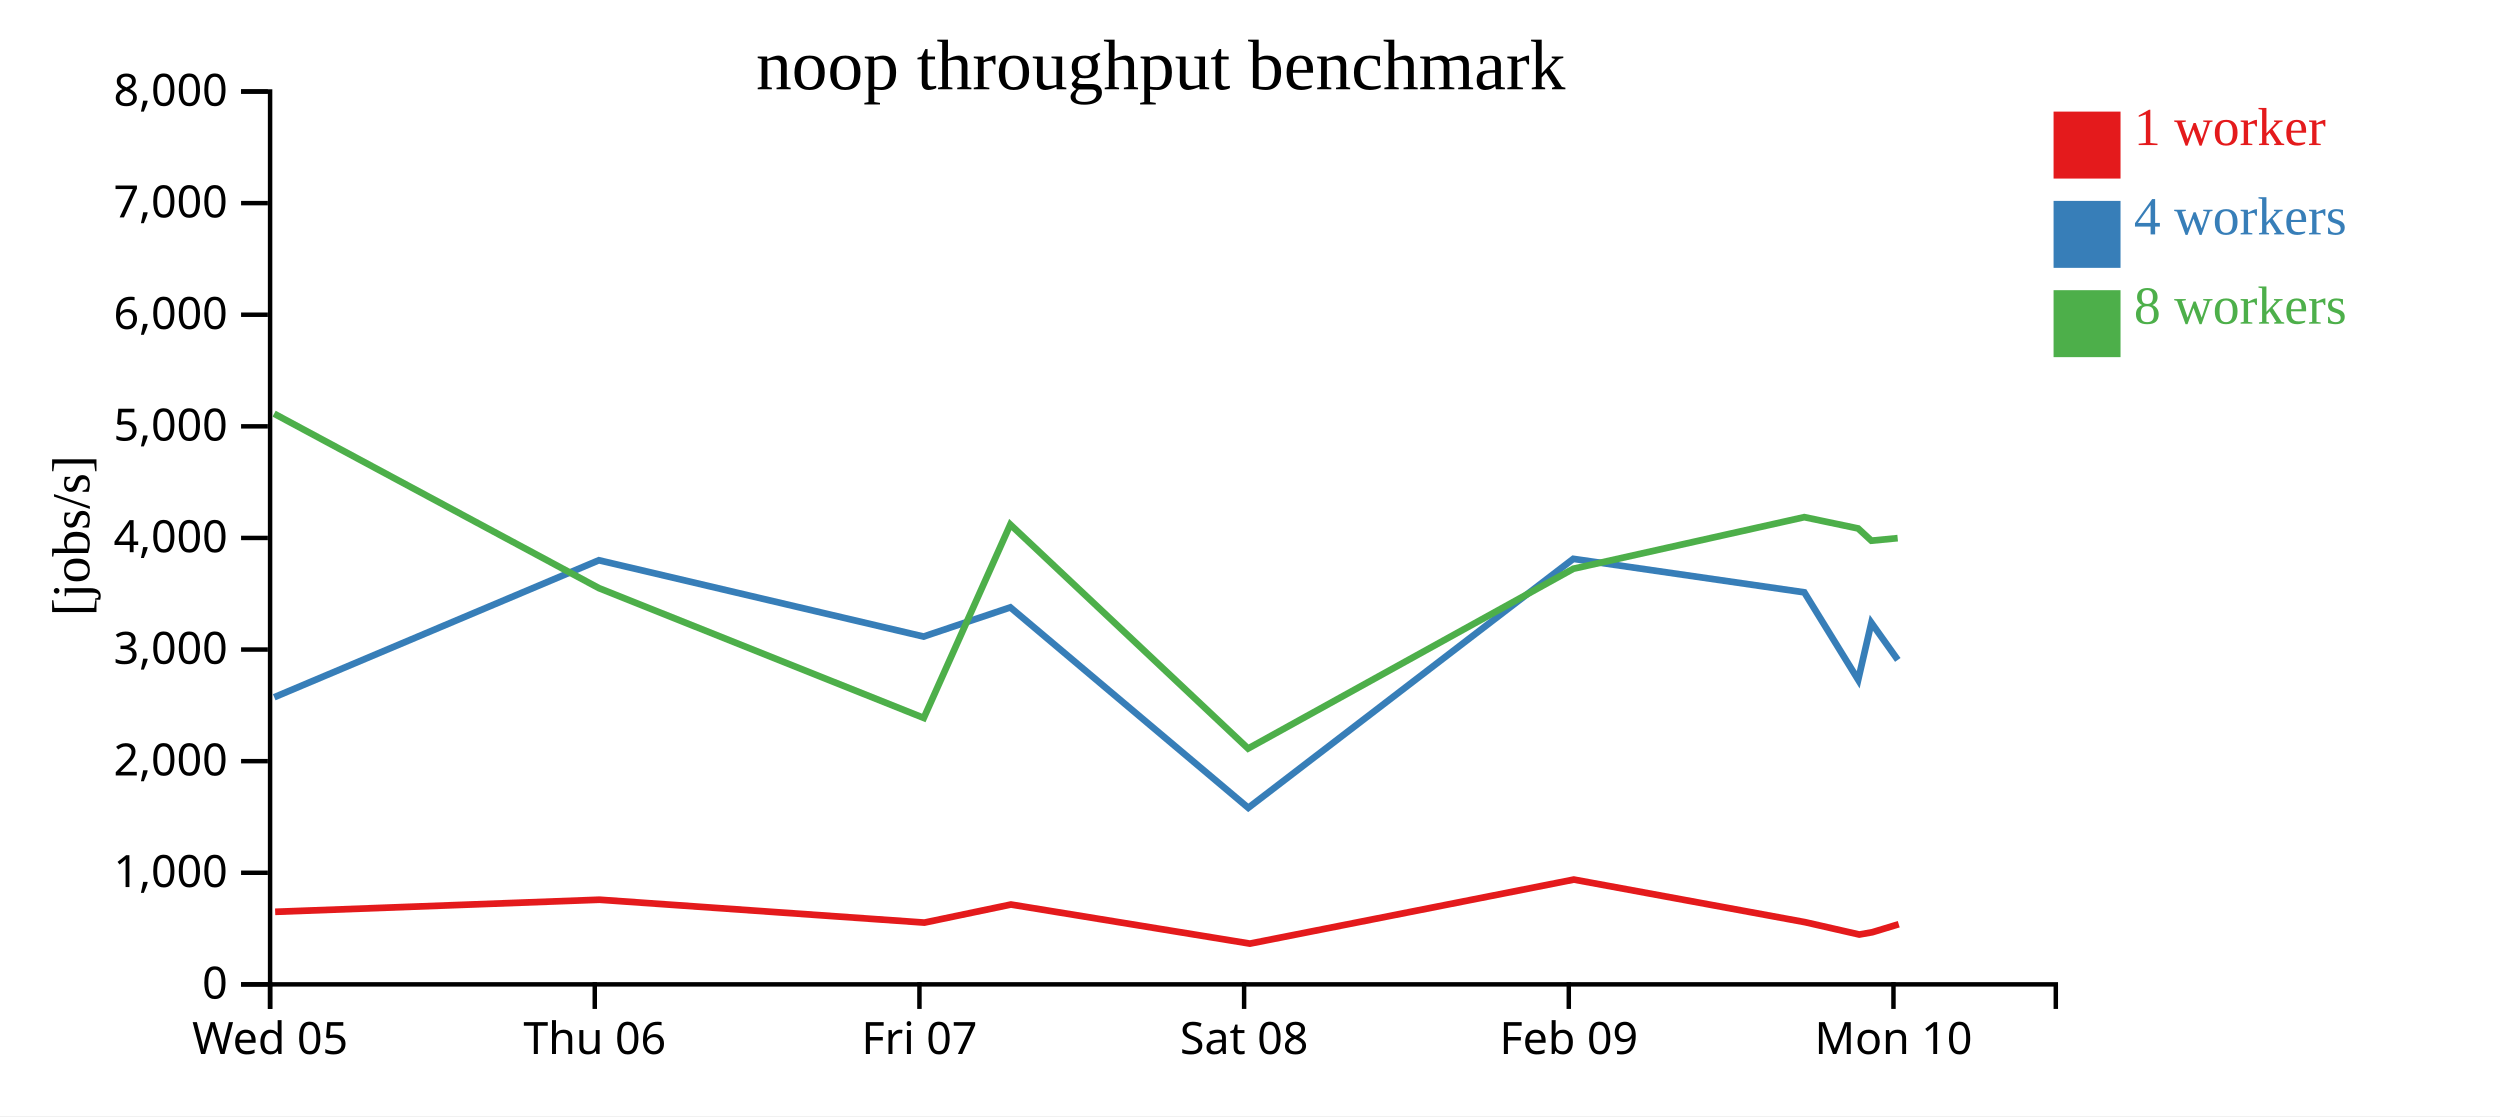
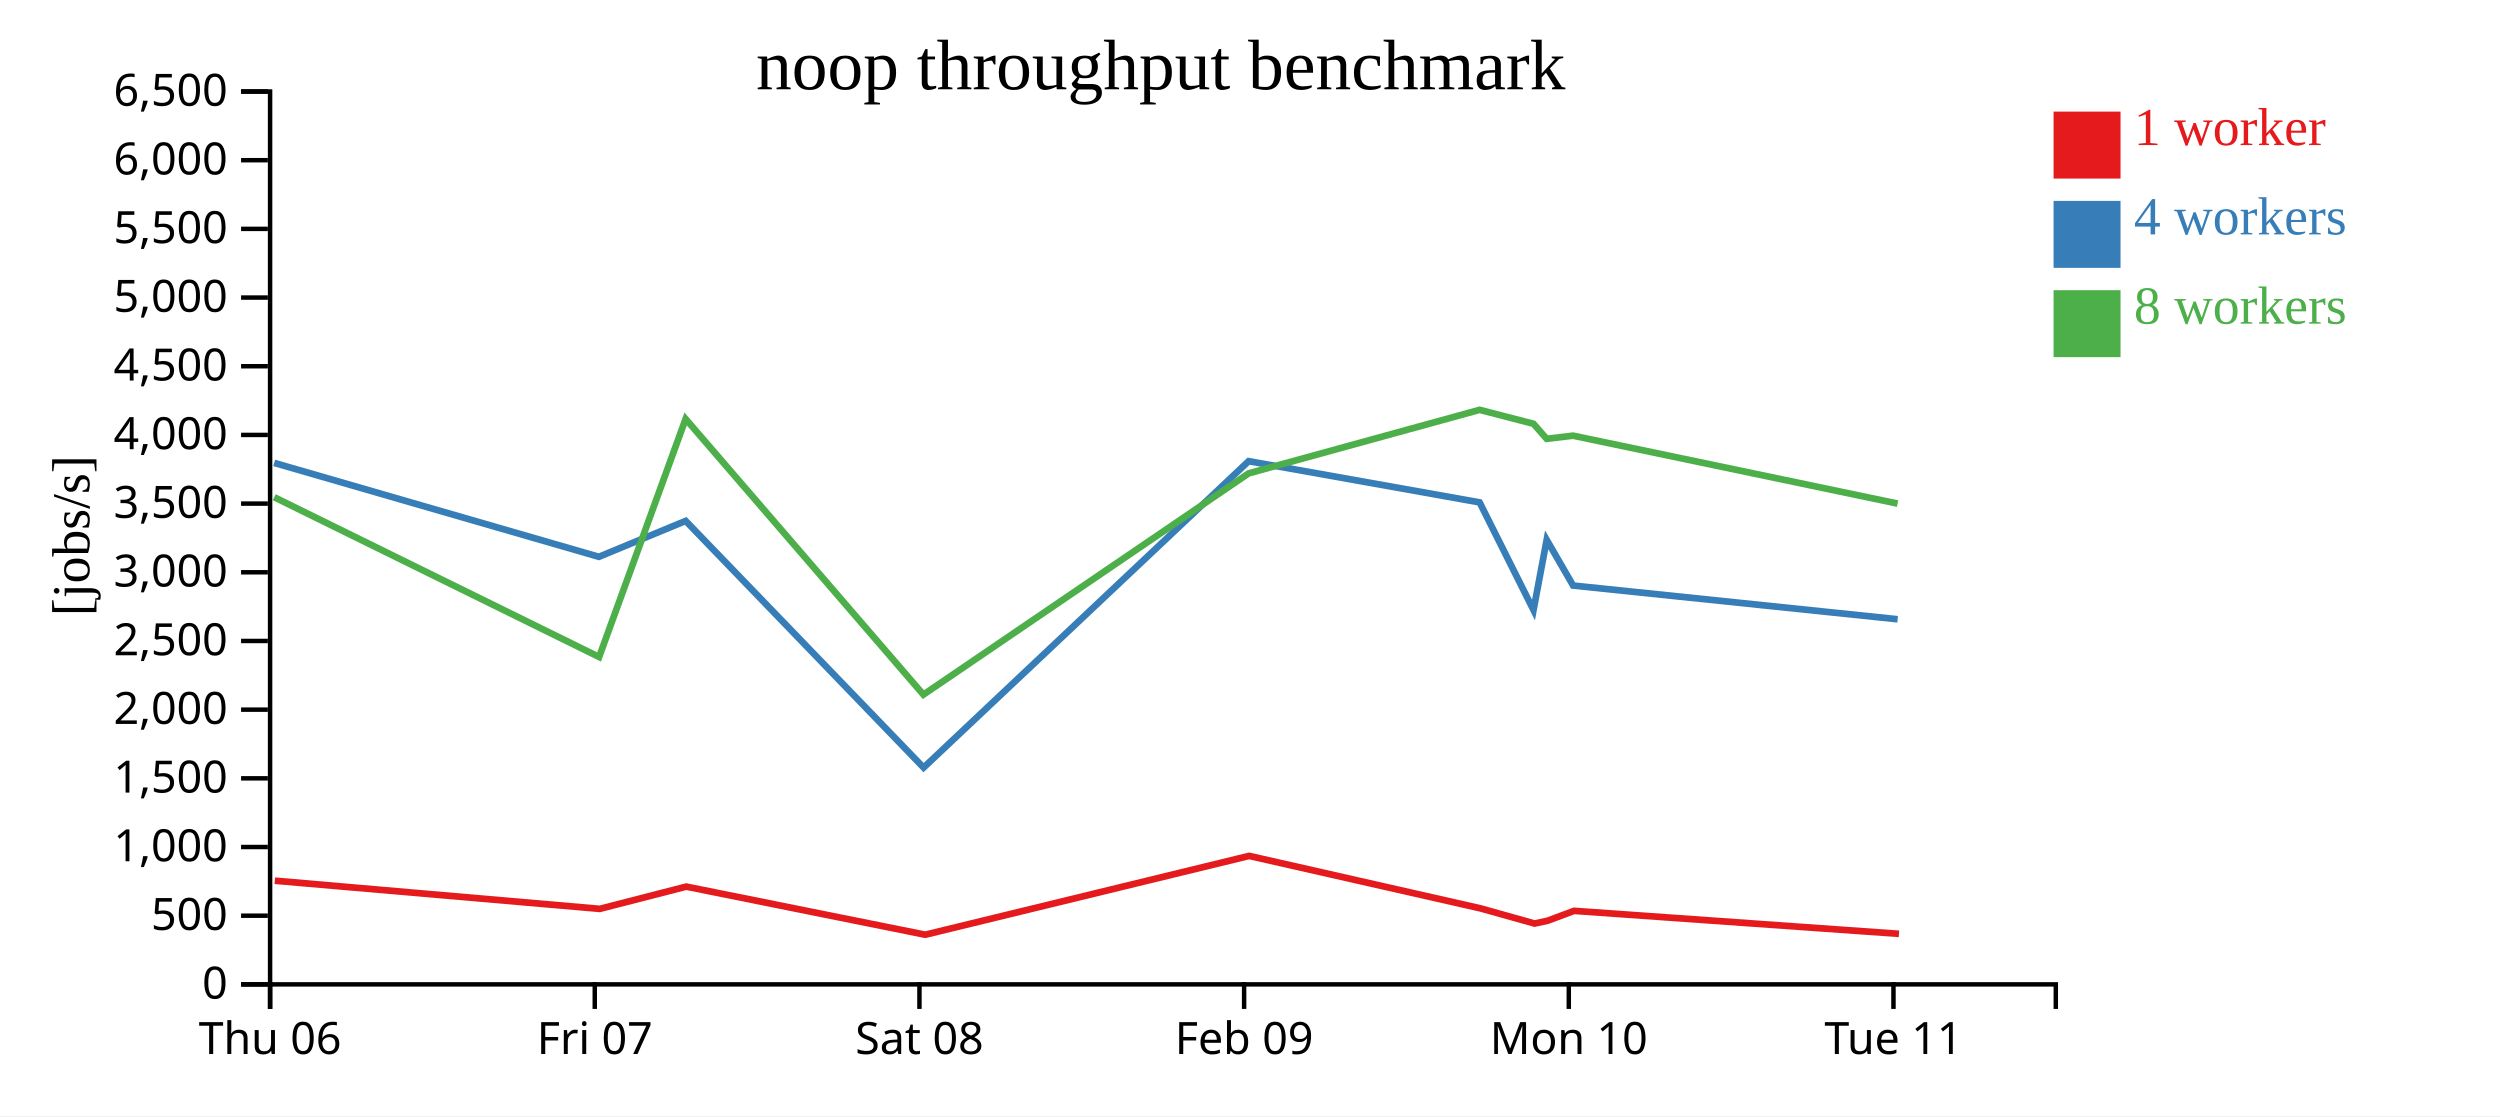
<svg xmlns="http://www.w3.org/2000/svg" width="560" height="250">
  <rect width="100%" height="100%" fill="white" />
  <g transform="translate(60,20)">
    <g transform="translate(0,200)" fill="none" font-size="10" font-family="sans-serif" text-anchor="middle">
      <path class="domain" stroke="currentColor" d="M0.5,6V0.5H400.5V6" />
      <g class="tick" opacity="1" transform="translate(0.5,0)">
        <line stroke="currentColor" y2="6" />
-         <text fill="currentColor" y="9" dy="0.71em">Wed 05</text>
+         <text fill="currentColor" y="9" dy="0.71em">Thu 06</text>
      </g>
      <g class="tick" opacity="1" transform="translate(73.22727,0)">
        <line stroke="currentColor" y2="6" />
-         <text fill="currentColor" y="9" dy="0.71em">Thu 06</text>
+         <text fill="currentColor" y="9" dy="0.71em">Fri 07</text>
      </g>
      <g class="tick" opacity="1" transform="translate(145.9545,0)">
        <line stroke="currentColor" y2="6" />
-         <text fill="currentColor" y="9" dy="0.71em">Fri 07</text>
+         <text fill="currentColor" y="9" dy="0.71em">Sat 08</text>
      </g>
      <g class="tick" opacity="1" transform="translate(218.6818,0)">
        <line stroke="currentColor" y2="6" />
-         <text fill="currentColor" y="9" dy="0.71em">Sat 08</text>
+         <text fill="currentColor" y="9" dy="0.71em">Feb 09</text>
      </g>
      <g class="tick" opacity="1" transform="translate(291.4091,0)">
        <line stroke="currentColor" y2="6" />
-         <text fill="currentColor" y="9" dy="0.71em">Feb 09</text>
+         <text fill="currentColor" y="9" dy="0.71em">Mon 10</text>
      </g>
      <g class="tick" opacity="1" transform="translate(364.1364,0)">
        <line stroke="currentColor" y2="6" />
-         <text fill="currentColor" y="9" dy="0.71em">Mon 10</text>
+         <text fill="currentColor" y="9" dy="0.71em">Tue 11</text>
      </g>
    </g>
    <g fill="none" font-size="10" font-family="sans-serif" text-anchor="end">
      <path class="domain" stroke="currentColor" d="M-6,200.5H0.5V0.5H-6" />
      <g class="tick" opacity="1" transform="translate(0,200.5)">
        <line stroke="currentColor" x2="-6" />
        <text fill="currentColor" x="-9" dy="0.32em">0</text>
      </g>
-       <g class="tick" opacity="1" transform="translate(0,175.5)">
+       <g class="tick" opacity="1" transform="translate(0,185.1154)">
+         <line stroke="currentColor" x2="-6" />
+         <text fill="currentColor" x="-9" dy="0.32em">500</text>
+       </g>
+       <g class="tick" opacity="1" transform="translate(0,169.7308)">
        <line stroke="currentColor" x2="-6" />
        <text fill="currentColor" x="-9" dy="0.32em">1,000</text>
      </g>
-       <g class="tick" opacity="1" transform="translate(0,150.5)">
+       <g class="tick" opacity="1" transform="translate(0,154.3462)">
+         <line stroke="currentColor" x2="-6" />
+         <text fill="currentColor" x="-9" dy="0.32em">1,500</text>
+       </g>
+       <g class="tick" opacity="1" transform="translate(0,138.9615)">
        <line stroke="currentColor" x2="-6" />
        <text fill="currentColor" x="-9" dy="0.32em">2,000</text>
      </g>
-       <g class="tick" opacity="1" transform="translate(0,125.5)">
+       <g class="tick" opacity="1" transform="translate(0,123.5769)">
+         <line stroke="currentColor" x2="-6" />
+         <text fill="currentColor" x="-9" dy="0.32em">2,500</text>
+       </g>
+       <g class="tick" opacity="1" transform="translate(0,108.1923)">
        <line stroke="currentColor" x2="-6" />
        <text fill="currentColor" x="-9" dy="0.32em">3,000</text>
      </g>
-       <g class="tick" opacity="1" transform="translate(0,100.5)">
+       <g class="tick" opacity="1" transform="translate(0,92.80769)">
+         <line stroke="currentColor" x2="-6" />
+         <text fill="currentColor" x="-9" dy="0.32em">3,500</text>
+       </g>
+       <g class="tick" opacity="1" transform="translate(0,77.42308)">
        <line stroke="currentColor" x2="-6" />
        <text fill="currentColor" x="-9" dy="0.32em">4,000</text>
      </g>
-       <g class="tick" opacity="1" transform="translate(0,75.5)">
+       <g class="tick" opacity="1" transform="translate(0,62.03846)">
+         <line stroke="currentColor" x2="-6" />
+         <text fill="currentColor" x="-9" dy="0.32em">4,500</text>
+       </g>
+       <g class="tick" opacity="1" transform="translate(0,46.65385)">
        <line stroke="currentColor" x2="-6" />
        <text fill="currentColor" x="-9" dy="0.32em">5,000</text>
      </g>
-       <g class="tick" opacity="1" transform="translate(0,50.5)">
+       <g class="tick" opacity="1" transform="translate(0,31.26923)">
+         <line stroke="currentColor" x2="-6" />
+         <text fill="currentColor" x="-9" dy="0.32em">5,500</text>
+       </g>
+       <g class="tick" opacity="1" transform="translate(0,15.88462)">
        <line stroke="currentColor" x2="-6" />
        <text fill="currentColor" x="-9" dy="0.32em">6,000</text>
      </g>
-       <g class="tick" opacity="1" transform="translate(0,25.5)">
-         <line stroke="currentColor" x2="-6" />
-         <text fill="currentColor" x="-9" dy="0.32em">7,000</text>
-       </g>
      <g class="tick" opacity="1" transform="translate(0,0.5)">
        <line stroke="currentColor" x2="-6" />
-         <text fill="currentColor" x="-9" dy="0.32em">8,000</text>
+         <text fill="currentColor" x="-9" dy="0.32em">6,500</text>
      </g>
    </g>
    <text text-anchor="middle" style="font-size: 12px" transform="rotate(-90)" y="-40" x="-100">[jobs/s]</text>
    <text text-anchor="middle" style="font-size: 16px" y="0" x="200">noop throughput benchmark</text>
-     <path class="line" fill="none" stroke="#e41a1c" stroke-width="1.5" d="M1.633,184.247L74.284,181.538L147.063,186.663L166.45,182.614L219.977,191.369L292.532,177.024L344.347,186.573L356.475,189.334L359.409,188.817L365.318,187.024" />
-     <path class="line" fill="none" stroke="#377eb8" stroke-width="1.5" d="M1.426,136.181L74.143,105.498L146.873,122.59L166.314,116.054L219.612,160.954L292.42,105.183L344.164,112.686L356.234,132.276L359.189,119.505L365.107,127.82" />
-     <path class="line" fill="none" stroke="#4daf4a" stroke-width="1.5" d="M1.399,72.666L74.154,111.74L146.926,140.821L166.308,97.499L219.57,147.673L292.425,107.4L344.154,95.843L356.222,98.374L359.181,101.112L365.077,100.544" />
+     <path class="line" fill="none" stroke="#e41a1c" stroke-width="1.5" d="M1.557,177.277L74.336,183.585L93.722,178.602L147.249,189.377L219.805,171.722L271.62,183.474L283.747,186.873L286.682,186.237L292.591,184.03L365.372,189.181" />
+     <path class="line" fill="none" stroke="#377eb8" stroke-width="1.5" d="M1.416,83.69L74.146,104.726L93.587,96.682L146.885,151.943L219.693,83.303L271.437,92.536L283.507,116.647L286.461,100.929L292.379,111.163L365.069,118.715" />
+     <path class="line" fill="none" stroke="#4daf4a" stroke-width="1.5" d="M1.427,91.373L74.199,127.164L93.581,73.845L146.843,135.598L219.698,86.031L271.426,71.807L283.495,74.922L286.454,78.292L292.35,77.592L365.059,92.807" />
    <rect class="dot" x="400" y="5" width="15" height="15" style="fill: #e41a1c;" />
    <rect class="dot" x="400" y="25" width="15" height="15" style="fill: #377eb8;" />
    <rect class="dot" x="400" y="45" width="15" height="15" style="fill: #4daf4a;" />
    <text class="label" x="418" y="12.5" style="fill: #e41a1c; alignment-baseline: middle;" text-anchor="left">1 worker</text>
    <text class="label" x="418" y="32.5" style="fill: #377eb8; alignment-baseline: middle;" text-anchor="left">4 workers</text>
    <text class="label" x="418" y="52.5" style="fill: #4daf4a; alignment-baseline: middle;" text-anchor="left">8 workers</text>
  </g>
</svg>
